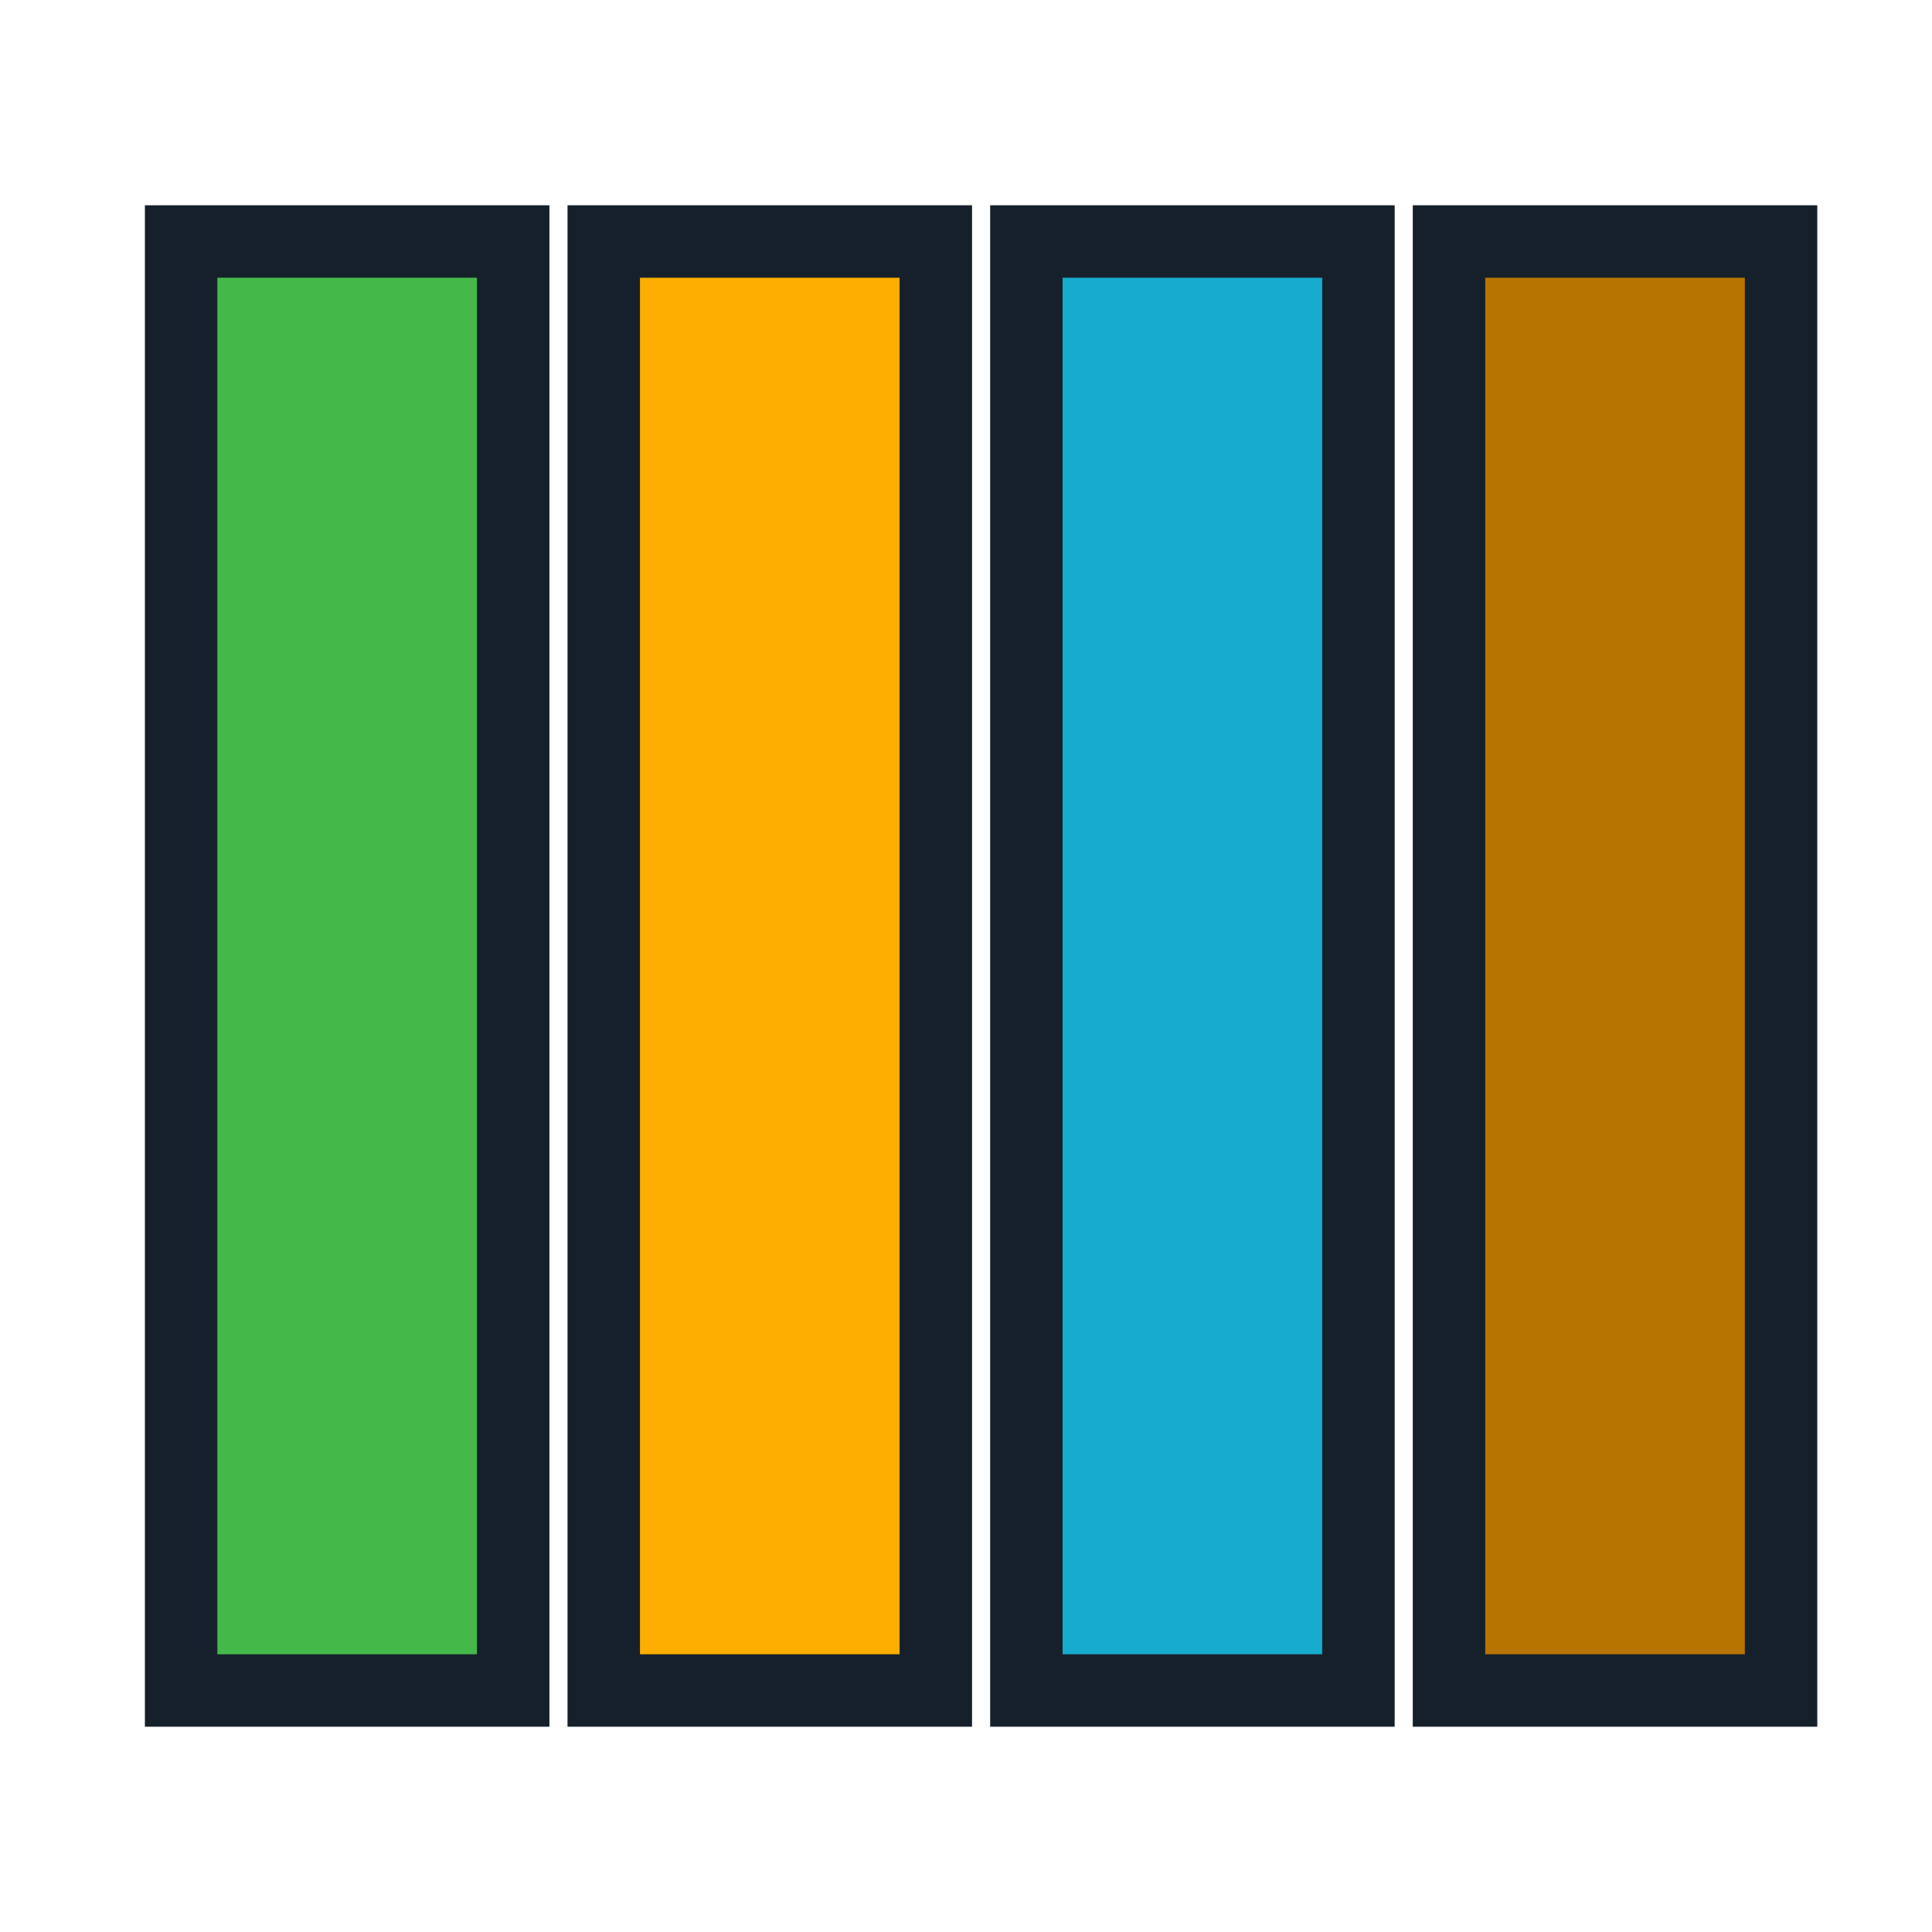
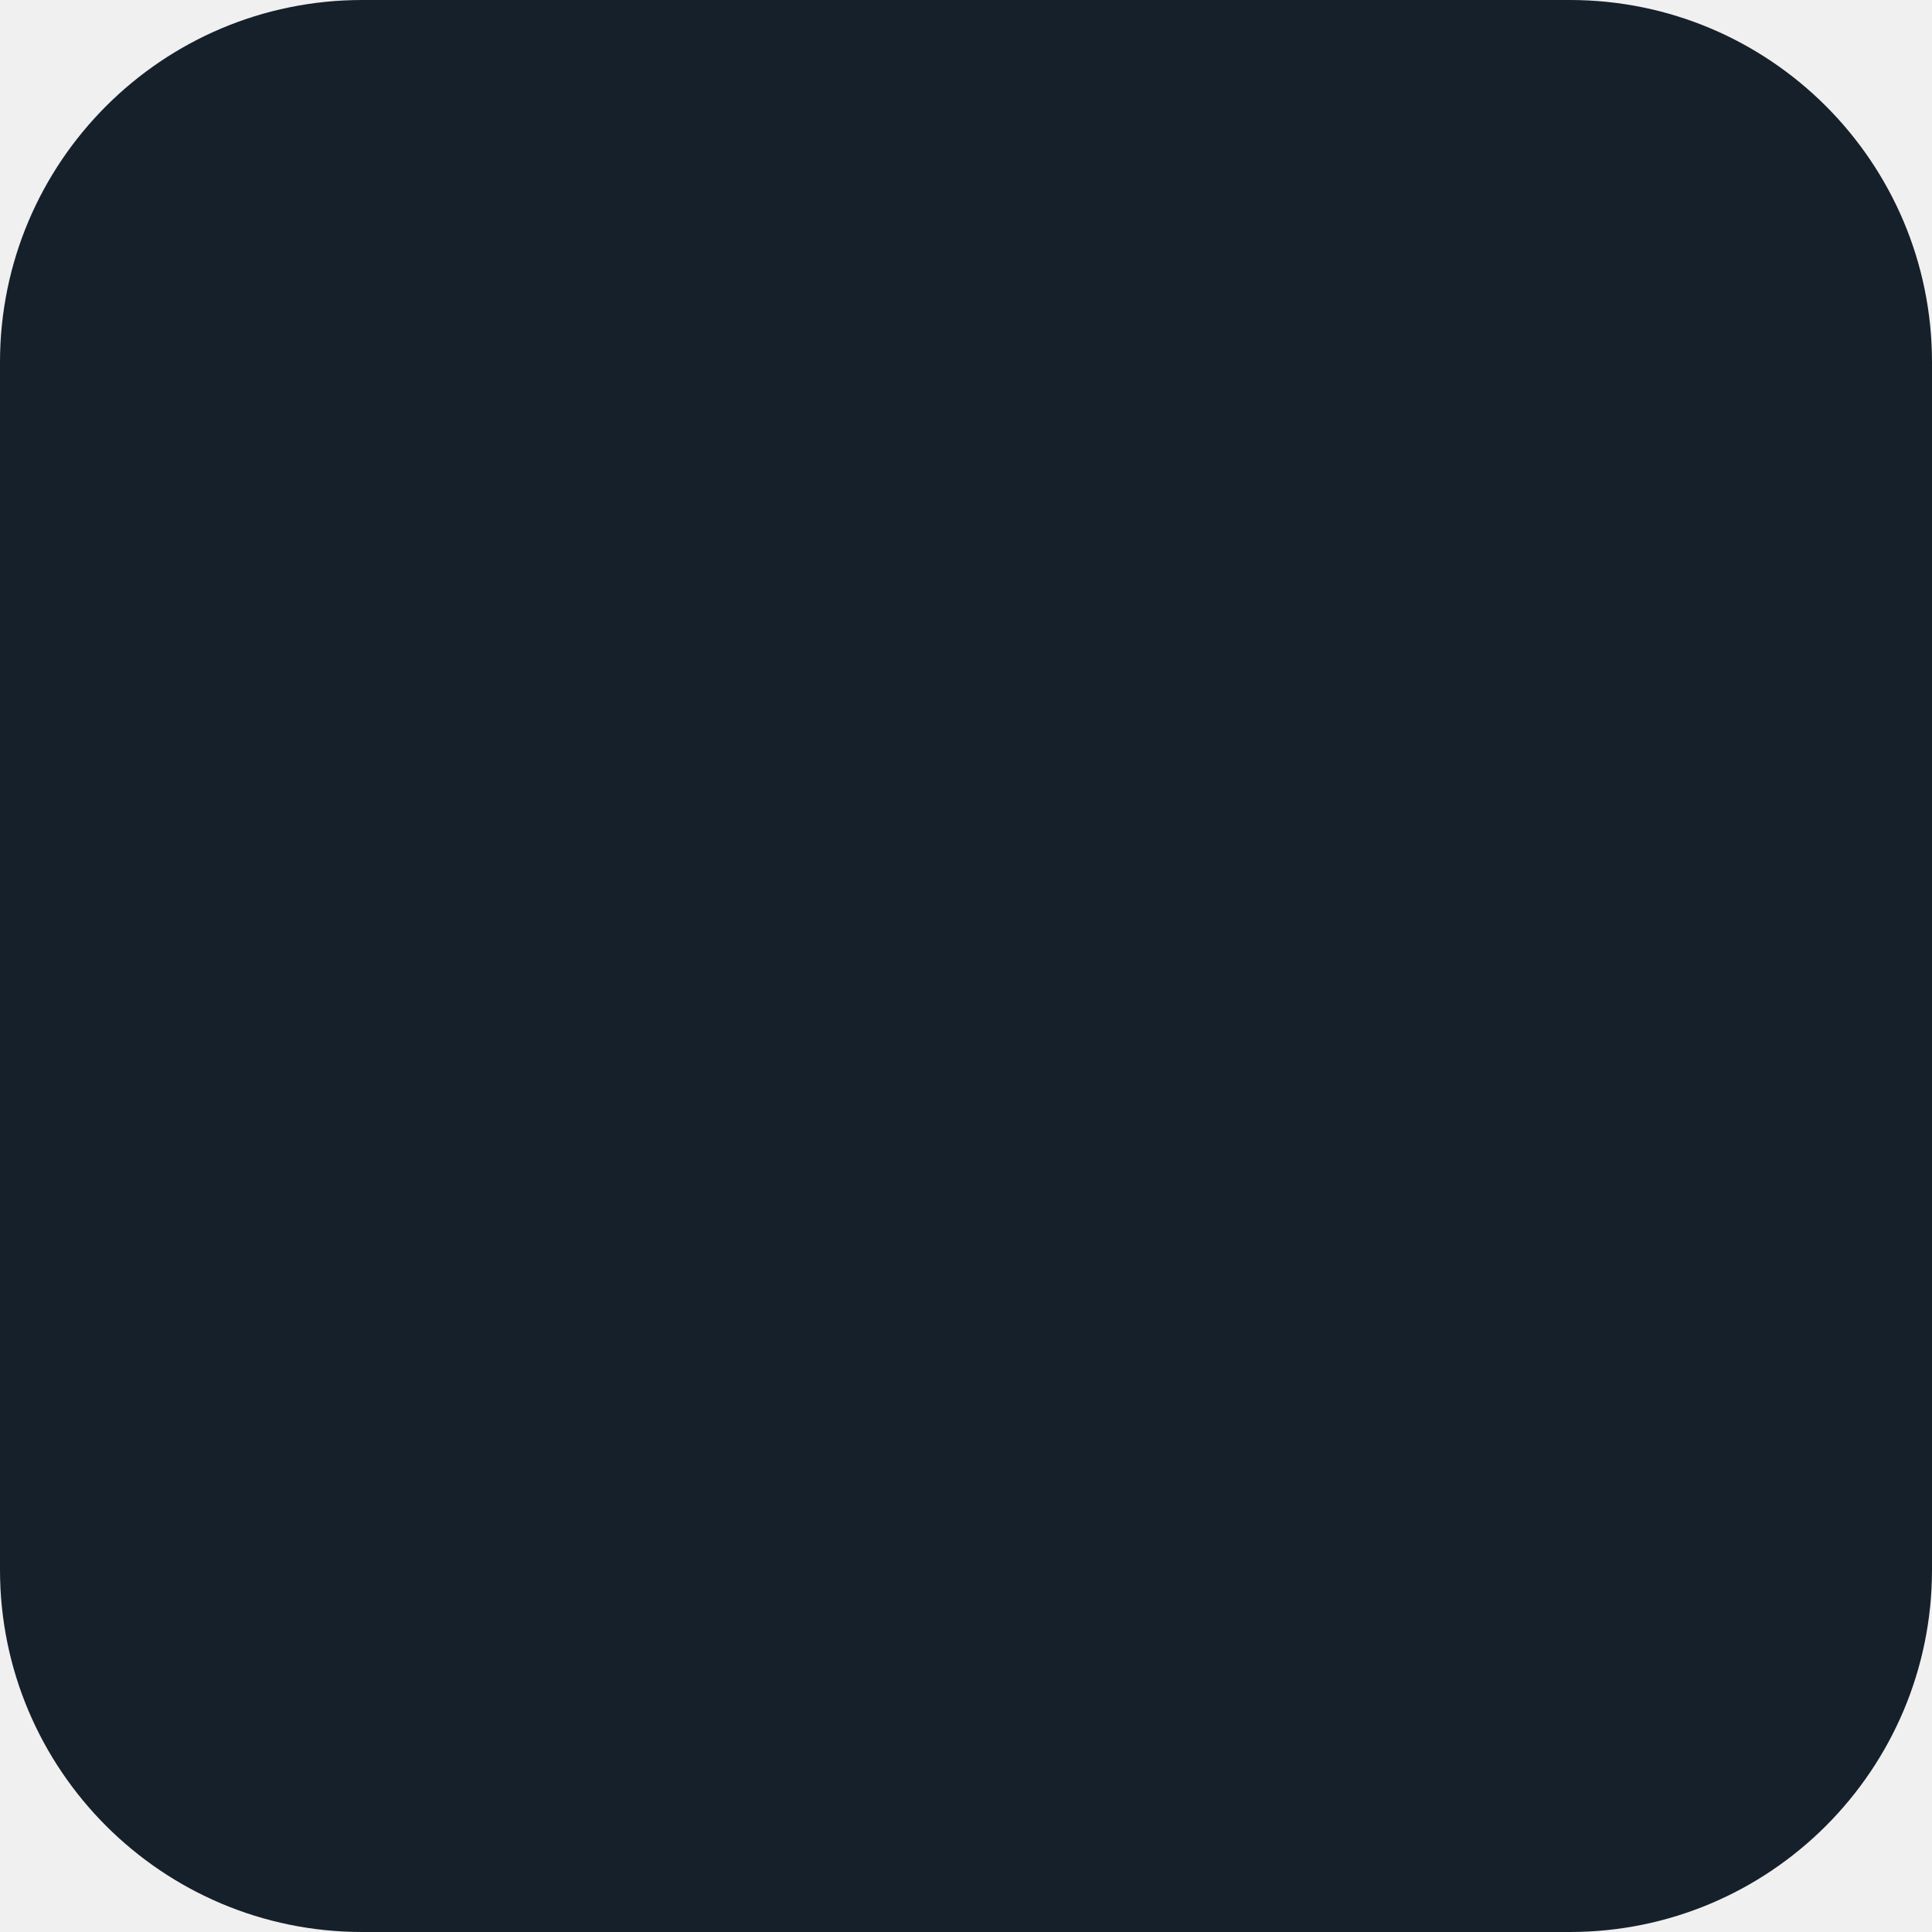
<svg xmlns="http://www.w3.org/2000/svg" viewBox="0 0 32 32">
-   <rect width="32" height="32" fill="#fff" />
-   <rect x="3" y="4" width="5.5" height="24" fill="#45B84A" stroke="#16202b" stroke-width="1.2" />
-   <rect x="10" y="4" width="5.5" height="24" fill="#FEAE00" stroke="#16202b" stroke-width="1.2" />
-   <rect x="17" y="4" width="5.5" height="24" fill="#17ABCE" stroke="#16202b" stroke-width="1.2" />
-   <rect x="24" y="4" width="5.5" height="24" fill="#B87400" stroke="#16202b" stroke-width="1.2" />
+   <rect width="32" height="32" rx="6" fill="#16202b" />
</svg>
